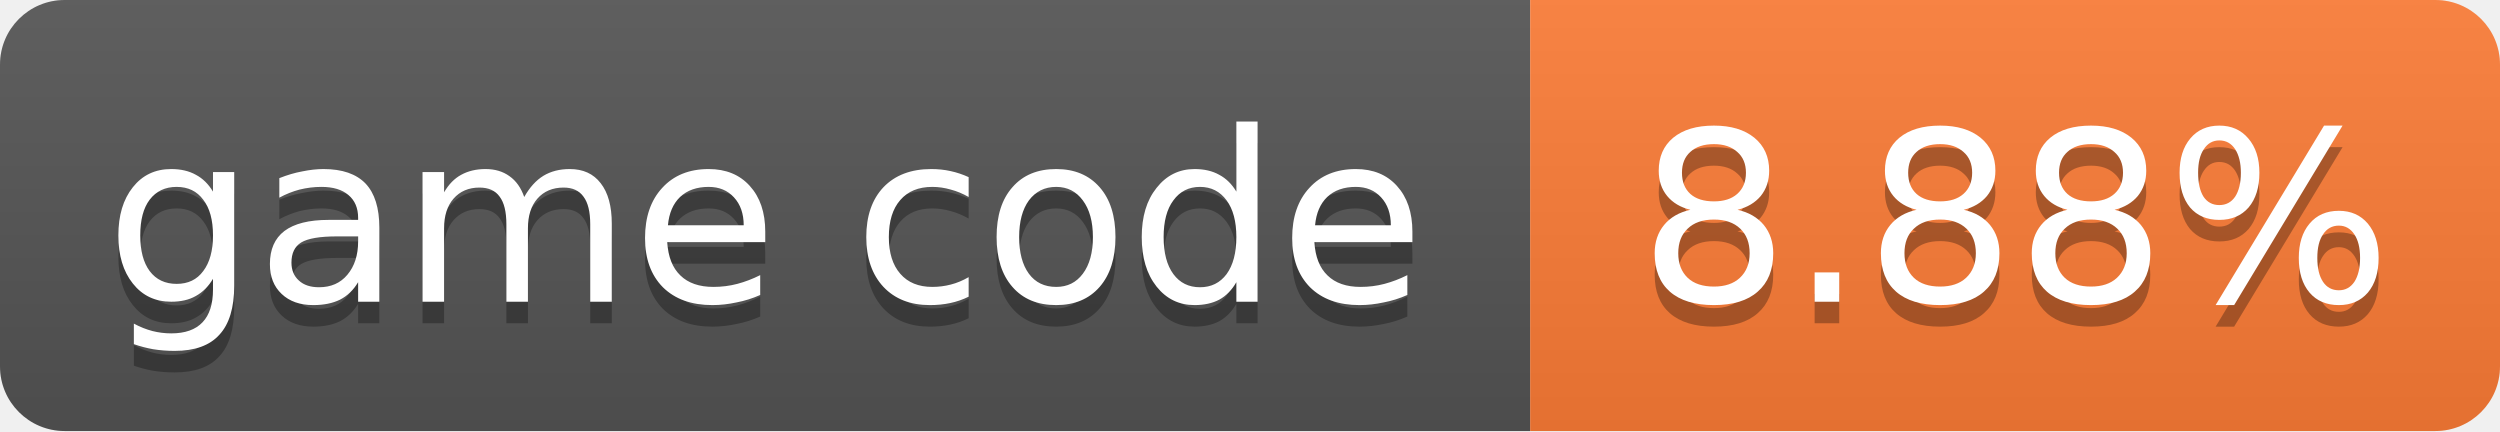
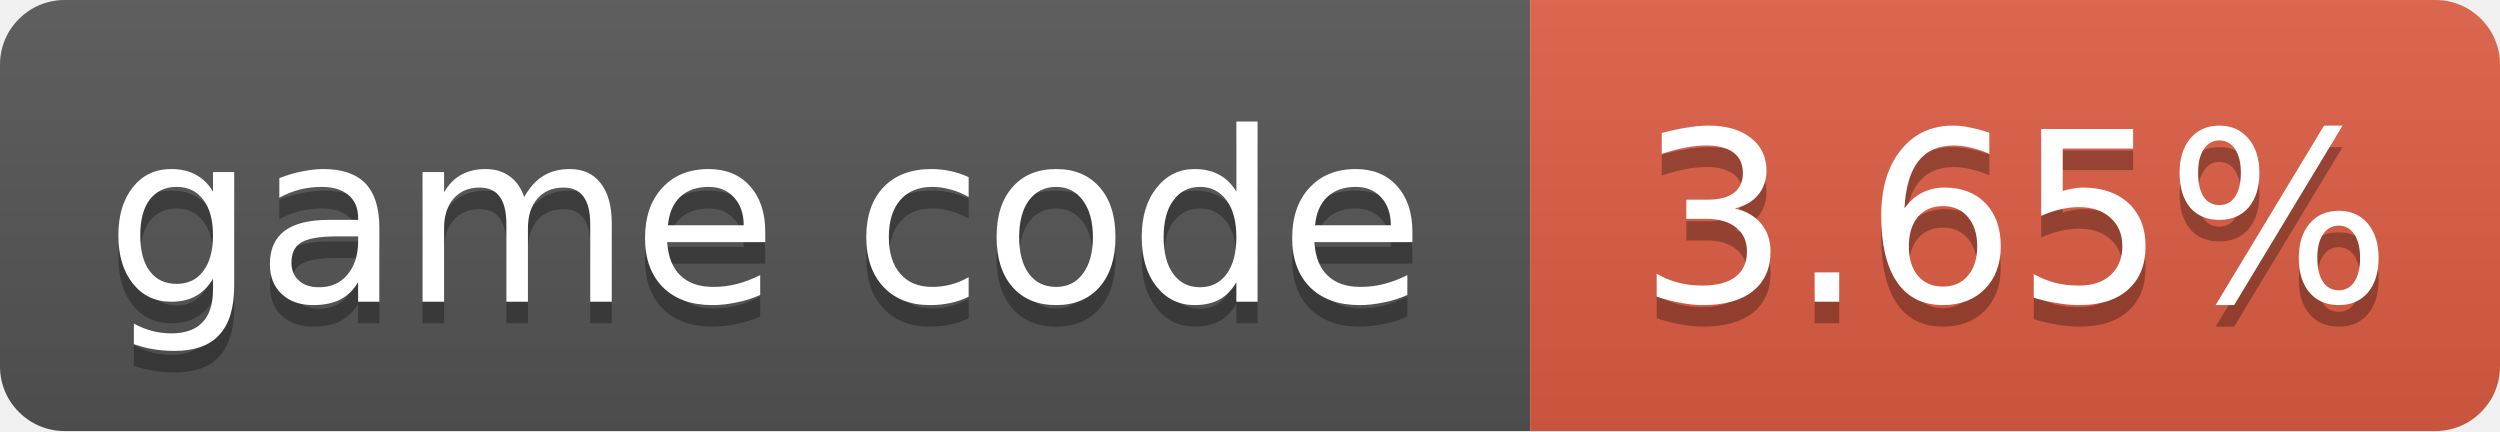
- <svg xmlns="http://www.w3.org/2000/svg" width="116" height="20" role="img" aria-label="game code: 8.88%">
+ <svg xmlns="http://www.w3.org/2000/svg" width="116" height="20" role="img" aria-label="game code: 3.65%">
  <linearGradient id="s" x2="0" y2="100%">
    <stop offset="0" stop-color="#bbb" stop-opacity=".1" />
    <stop offset="1" stop-opacity=".1" />
  </linearGradient>
  <clipPath id="r">
    <rect width="116" height="20" rx="3" fill="#fff" />
  </clipPath>
  <g clip-path="url(#r)">
    <rect width="71" height="20" fill="#555" />
-     <rect x="71" width="45" height="20" fill="#fe7d37" />
+     <rect x="71" width="45" height="20" fill="#e05d44" />
    <rect width="116" height="20" fill="url(#s)" />
  </g>
  <g fill="#fff" text-anchor="middle" font-family="Verdana,Geneva,DejaVu Sans,sans-serif" font-size="11">
    <text x="35.5" y="15" fill="#010101" fill-opacity=".3">game code</text>
    <text x="35.5" y="14">game code</text>
-     <text x="93.5" y="15" fill="#010101" fill-opacity=".3">8.88%</text>
-     <text x="93.5" y="14">8.88%</text>
+     <text x="93.5" y="15" fill="#010101" fill-opacity=".3">3.65%</text>
+     <text x="93.5" y="14">3.65%</text>
  </g>
</svg>
